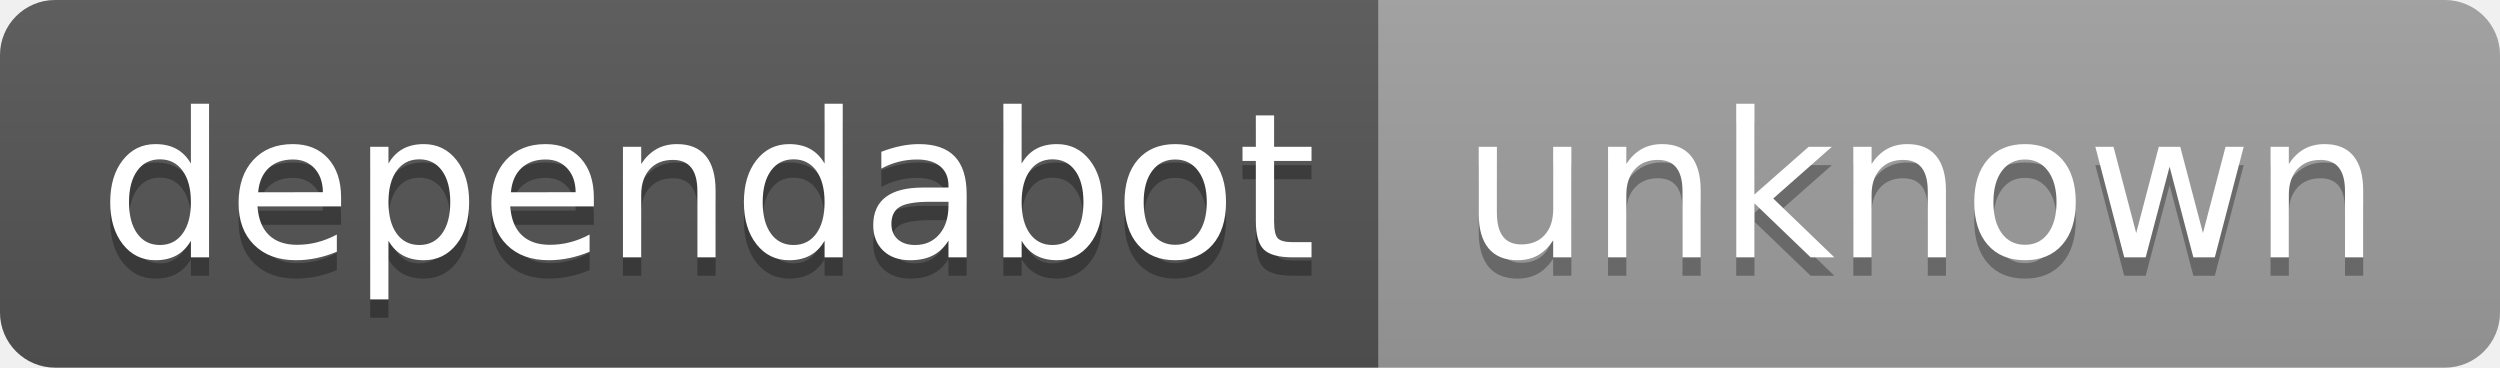
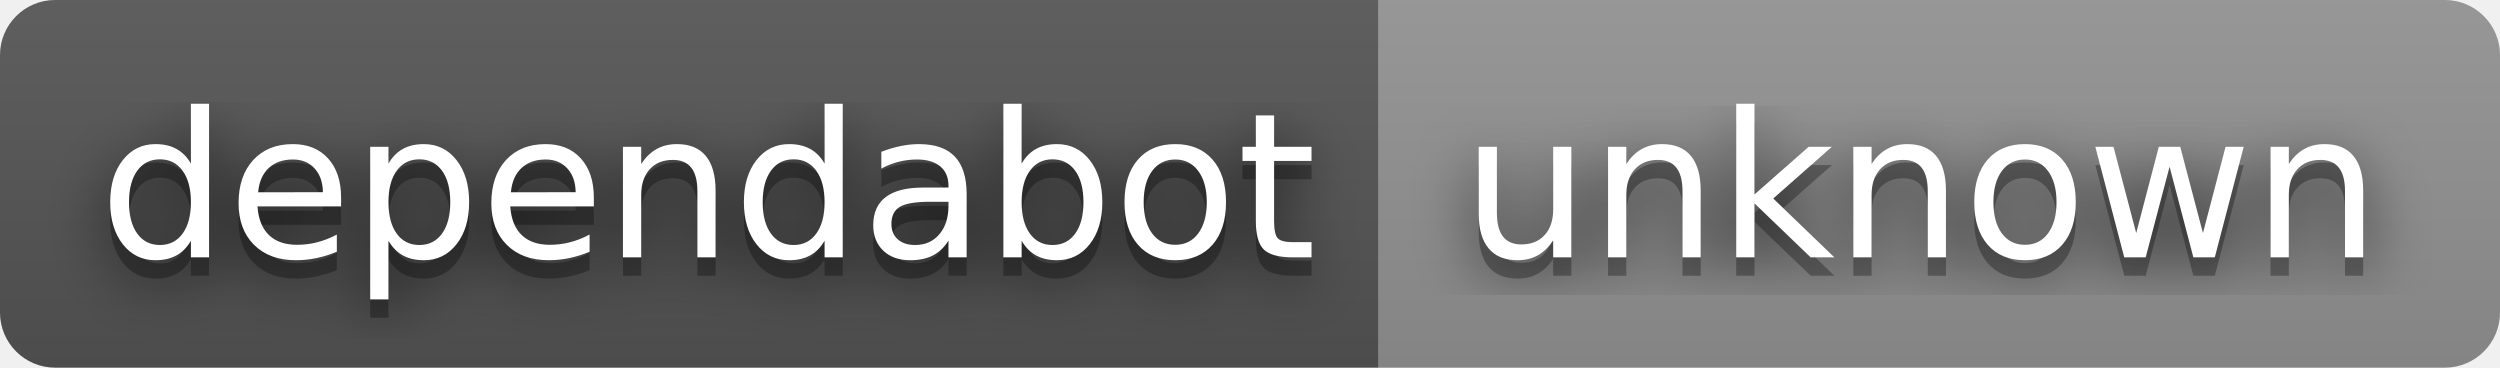
<svg xmlns="http://www.w3.org/2000/svg" width="136" height="20" role="img" aria-label="dependabot: unknown">
+   <filter id="blur">
+     <feGaussianBlur in="SourceGraphic" stdDeviation="16" />
+   </filter>
  <linearGradient id="s" x2="0" y2="100%">
    <stop offset="0" stop-color="#bbb" stop-opacity=".1" />
    <stop offset="1" stop-opacity=".1" />
  </linearGradient>
  <clipPath id="r">
    <rect width="136" height="20" rx="3" fill="#fff" />
  </clipPath>
  <g clip-path="url(#r)">
    <rect width="75" height="20" fill="#555" />
-     <rect x="75" width="61" height="20" fill="#9f9f9f" />
+     <rect x="75" width="61" height="20" fill="#939393" />
    <rect width="136" height="20" fill="url(#s)" />
  </g>
  <g fill="#fff" text-anchor="middle" font-family="Verdana,Geneva,DejaVu Sans,sans-serif" text-rendering="geometricPrecision" font-size="110">
+     <text aria-hidden="true" x="385" y="150" fill="#010101" fill-opacity=".80" filter="url(#blur)" transform="scale(.1)" textLength="650">dependabot</text>
    <text aria-hidden="true" x="385" y="150" fill="#010101" fill-opacity=".3" transform="scale(.1)" textLength="650">dependabot</text>
    <text x="385" y="140" transform="scale(.1)" fill="#fff" textLength="650">dependabot</text>
+     <text aria-hidden="true" x="1045" y="150" fill="#010101" fill-opacity=".80" filter="url(#blur)" transform="scale(.1)" textLength="510">unknown</text>
    <text aria-hidden="true" x="1045" y="150" fill="#010101" fill-opacity=".3" transform="scale(.1)" textLength="510">unknown</text>
    <text x="1045" y="140" transform="scale(.1)" fill="#fff" textLength="510">unknown</text>
  </g>
</svg>
